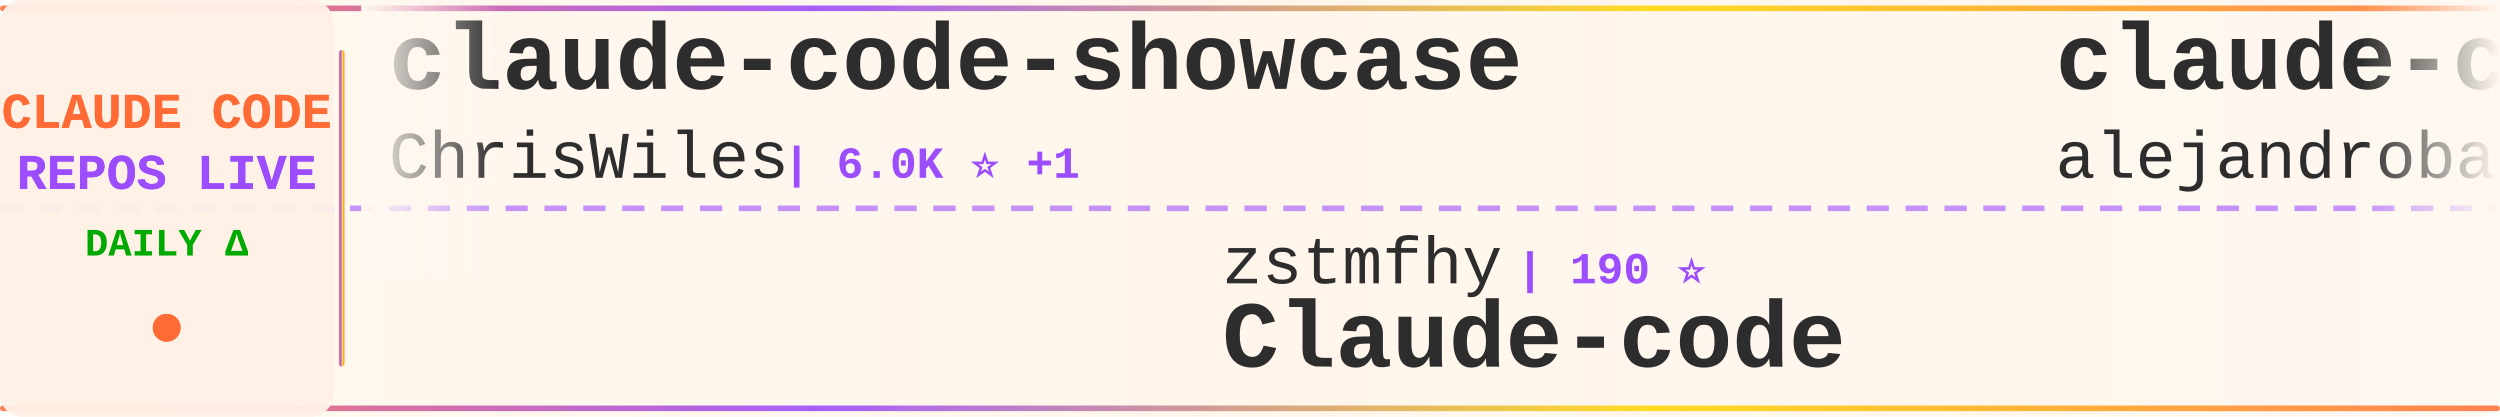
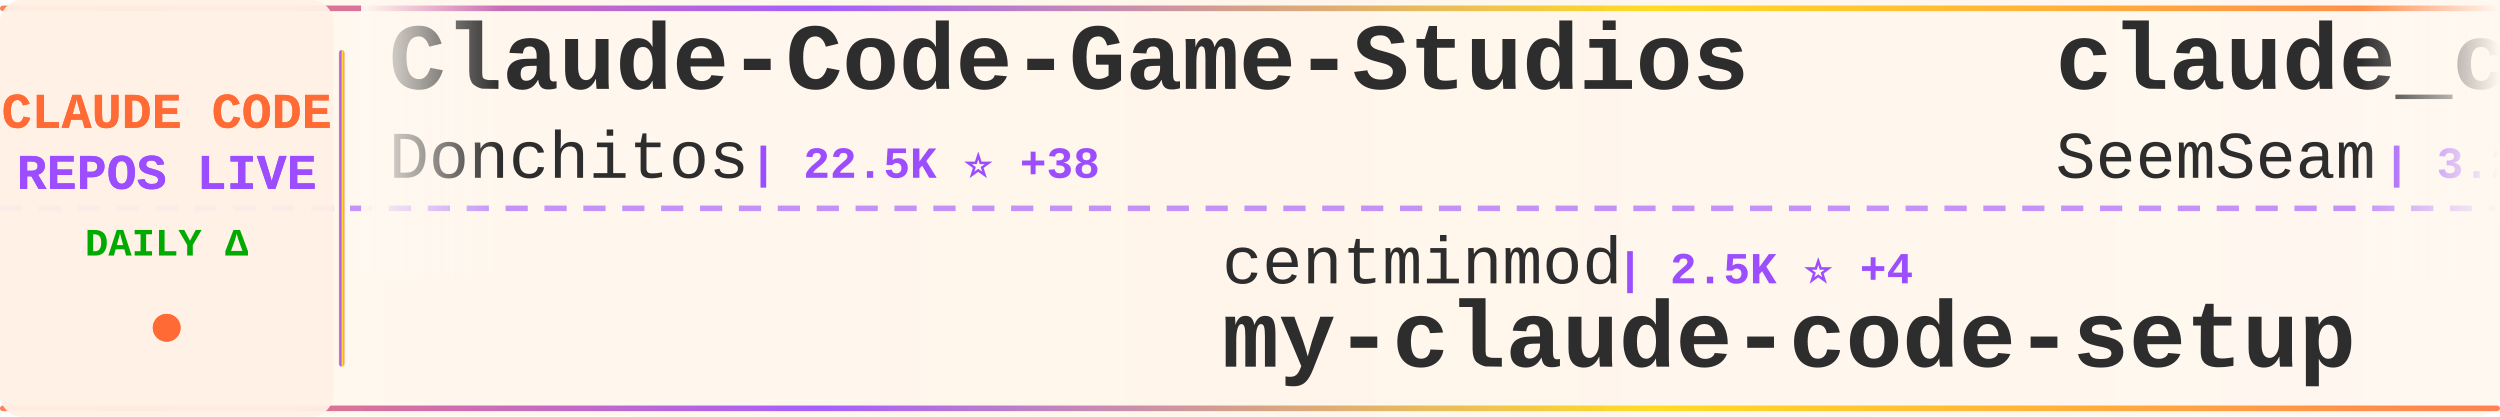
<svg xmlns="http://www.w3.org/2000/svg" width="900" height="150">
  <defs>
    <linearGradient id="tickerBg" x1="0%" y1="0%" x2="100%" y2="0%">
      <stop offset="0%" style="stop-color:#fff8f0;stop-opacity:0.98" />
      <stop offset="50%" style="stop-color:#fff5eb;stop-opacity:1" />
      <stop offset="100%" style="stop-color:#fff8f0;stop-opacity:0.98" />
    </linearGradient>
    <linearGradient id="borderGrad" x1="0%" y1="0%" x2="100%" y2="0%">
      <stop offset="0%" style="stop-color:#FF6B35;stop-opacity:0.85">
        <animate attributeName="stop-opacity" values="0.85;1;0.85" dur="2s" repeatCount="indefinite" />
      </stop>
      <stop offset="33%" style="stop-color:#9C4EFF;stop-opacity:0.9">
        <animate attributeName="stop-opacity" values="0.9;1;0.9" dur="2.2s" repeatCount="indefinite" />
      </stop>
      <stop offset="66%" style="stop-color:#FFD700;stop-opacity:0.85">
        <animate attributeName="stop-opacity" values="0.85;1;0.85" dur="1.8s" repeatCount="indefinite" />
      </stop>
      <stop offset="100%" style="stop-color:#FF6B35;stop-opacity:0.85">
        <animate attributeName="stop-opacity" values="0.85;1;0.85" dur="2s" repeatCount="indefinite" />
      </stop>
    </linearGradient>
    <filter id="textGlow">
      <feGaussianBlur stdDeviation="0.15" result="coloredBlur" />
      <feMerge>
        <feMergeNode in="coloredBlur" />
        <feMergeNode in="SourceGraphic" />
      </feMerge>
    </filter>
    <filter id="metricGlow">
      <feGaussianBlur stdDeviation="0.2" result="coloredBlur" />
      <feMerge>
        <feMergeNode in="coloredBlur" />
        <feMergeNode in="SourceGraphic" />
      </feMerge>
    </filter>
    <linearGradient id="leftFade" x1="0%" y1="0%" x2="100%" y2="0%">
      <stop offset="0%" style="stop-color:#fff8f0;stop-opacity:1" />
      <stop offset="100%" style="stop-color:#fff8f0;stop-opacity:0" />
    </linearGradient>
    <linearGradient id="rightFade" x1="0%" y1="0%" x2="100%" y2="0%">
      <stop offset="0%" style="stop-color:#fff8f0;stop-opacity:0" />
      <stop offset="100%" style="stop-color:#fff8f0;stop-opacity:1" />
    </linearGradient>
  </defs>
  <rect width="900" height="150" fill="url(#tickerBg)" rx="8" />
  <rect x="0" y="2" width="900" height="2" fill="url(#borderGrad)" rx="1" />
  <rect x="0" y="146" width="900" height="2" fill="url(#borderGrad)" rx="1" />
  <line x1="0" y1="75" x2="900" y2="75" stroke="#9C4EFF" stroke-width="2" stroke-dasharray="8 6" opacity="0.6" />
  <rect x="0" y="0" width="120" height="150" fill="#fff0e6" opacity="0.95" rx="8" />
  <text x="60" y="46" font-family="'Courier New', monospace" font-size="18" font-weight="bold" fill="#FF6B35" text-anchor="middle" filter="url(#textGlow)">
    CLAUDE CODE
  </text>
  <text x="60" y="68" font-family="'Courier New', monospace" font-size="18" font-weight="bold" fill="#9C4EFF" text-anchor="middle" filter="url(#textGlow)">
    REPOS LIVE
  </text>
  <text x="60" y="92" font-family="'Courier New', monospace" font-size="14" font-weight="bold" fill="#00aa00" text-anchor="middle">
    DAILY Δ
  </text>
  <circle cx="60" cy="118" r="5" fill="#FF6B35" filter="url(#metricGlow)">
    <animate attributeName="r" values="4;6;4" dur="1.5s" repeatCount="indefinite" />
    <animate attributeName="opacity" values="0.6;1;0.6" dur="1.5s" repeatCount="indefinite" />
  </circle>
  <rect x="122" y="18" width="2" height="114" fill="url(#borderGrad)" rx="1" />
  <clipPath id="tickerClip">
    <rect x="130" y="0" width="770" height="150" />
  </clipPath>
  <g clip-path="url(#tickerClip)">
    <g id="tickerItems">
      <animateTransform attributeName="transform" attributeType="XML" type="translate" from="0 0" to="-3000 0" dur="54s" repeatCount="indefinite" />
      <g transform="translate(0, 0)">
-         <text x="140" y="32" font-family="'Courier New', monospace" font-size="34" font-weight="bold" fill="#2d2d2d">claude-code-showcase</text>
-         <text x="140" y="64" font-family="'Courier New', monospace" font-size="24" font-weight="normal" fill="#2d2d2d" opacity="1.0">ChrisWiles</text>
-         <text x="282" y="64" font-family="'Courier New', monospace" font-size="16" font-weight="bold" fill="#9C4EFF"> | 6.0K ⭐ +1</text>
+         <text x="140" y="32" font-family="'Courier New', monospace" font-size="34" font-weight="bold" fill="#2d2d2d">Claude-Code-Game-Studios</text>
+         <text x="140" y="64" font-family="'Courier New', monospace" font-size="24" font-weight="normal" fill="#2d2d2d" opacity="1.0">Donchitos</text>
+         <text x="270" y="64" font-family="'Courier New', monospace" font-size="16" font-weight="bold" fill="#9C4EFF"> | 22.5K ⭐ +38</text>
      </g>
      <g transform="translate(300, 0)">
-         <text x="140" y="102" font-family="'Courier New', monospace" font-size="24" font-weight="normal" fill="#2d2d2d" opacity="1.0">zstmfhy</text>
-         <text x="246" y="102" font-family="'Courier New', monospace" font-size="16" font-weight="bold" fill="#9C4EFF"> | 190 ⭐</text>
-         <text x="140" y="132" font-family="'Courier New', monospace" font-size="34" font-weight="bold" fill="#2d2d2d">Claude-code</text>
+         <text x="140" y="102" font-family="'Courier New', monospace" font-size="24" font-weight="normal" fill="#2d2d2d" opacity="1.0">centminmod</text>
+         <text x="282" y="102" font-family="'Courier New', monospace" font-size="16" font-weight="bold" fill="#9C4EFF"> | 2.5K ⭐ +4</text>
+         <text x="140" y="132" font-family="'Courier New', monospace" font-size="34" font-weight="bold" fill="#2d2d2d">my-claude-code-setup</text>
      </g>
      <g transform="translate(600, 0)">
-         <text x="140" y="32" font-family="'Courier New', monospace" font-size="34" font-weight="bold" fill="#2d2d2d">claude-code-from-source</text>
-         <text x="140" y="64" font-family="'Courier New', monospace" font-size="24" font-weight="normal" fill="#2d2d2d" opacity="1.0">alejandrobalderas</text>
-         <text x="366" y="64" font-family="'Courier New', monospace" font-size="16" font-weight="bold" fill="#9C4EFF"> | 2.4K ⭐ +12</text>
+         <text x="140" y="32" font-family="'Courier New', monospace" font-size="34" font-weight="bold" fill="#2d2d2d">claude_codex_bridge</text>
+         <text x="140" y="64" font-family="'Courier New', monospace" font-size="24" font-weight="normal" fill="#2d2d2d" opacity="1.0">SeemSeam</text>
+         <text x="258" y="64" font-family="'Courier New', monospace" font-size="16" font-weight="bold" fill="#9C4EFF"> | 3.2K ⭐ +14</text>
      </g>
      <g transform="translate(900, 0)">
-         <text x="140" y="102" font-family="'Courier New', monospace" font-size="24" font-weight="normal" fill="#2d2d2d" opacity="1.0">RichardAtCT</text>
-         <text x="294" y="102" font-family="'Courier New', monospace" font-size="16" font-weight="bold" fill="#9C4EFF"> | 2.7K ⭐ +2</text>
-         <text x="140" y="132" font-family="'Courier New', monospace" font-size="34" font-weight="bold" fill="#2d2d2d">claude-code-telegram</text>
+         <text x="140" y="102" font-family="'Courier New', monospace" font-size="24" font-weight="normal" fill="#2d2d2d" opacity="1.0">OneRedOak</text>
+         <text x="270" y="102" font-family="'Courier New', monospace" font-size="16" font-weight="bold" fill="#9C4EFF"> | 3.8K ⭐ +2</text>
+         <text x="140" y="132" font-family="'Courier New', monospace" font-size="34" font-weight="bold" fill="#2d2d2d">claude-code-workflows</text>
      </g>
      <g transform="translate(1200, 0)">
-         <text x="140" y="32" font-family="'Courier New', monospace" font-size="34" font-weight="bold" fill="#2d2d2d">Claude-Code-Workflow</text>
-         <text x="140" y="64" font-family="'Courier New', monospace" font-size="24" font-weight="normal" fill="#2d2d2d" opacity="1.0">catlog22</text>
-         <text x="258" y="64" font-family="'Courier New', monospace" font-size="16" font-weight="bold" fill="#9C4EFF"> | 2.1K ⭐</text>
+         <text x="140" y="32" font-family="'Courier New', monospace" font-size="34" font-weight="bold" fill="#2d2d2d">claude-code-book</text>
+         <text x="140" y="64" font-family="'Courier New', monospace" font-size="24" font-weight="normal" fill="#2d2d2d" opacity="1.0">lintsinghua</text>
+         <text x="294" y="64" font-family="'Courier New', monospace" font-size="16" font-weight="bold" fill="#9C4EFF"> | 3.8K ⭐ +9</text>
      </g>
      <g transform="translate(1500, 0)">
-         <text x="140" y="102" font-family="'Courier New', monospace" font-size="24" font-weight="normal" fill="#2d2d2d" opacity="1.0">FlorianBruniaux</text>
-         <text x="342" y="102" font-family="'Courier New', monospace" font-size="16" font-weight="bold" fill="#9C4EFF"> | 5.3K ⭐ +17</text>
-         <text x="140" y="132" font-family="'Courier New', monospace" font-size="34" font-weight="bold" fill="#2d2d2d">claude-code-ultimate-gui...</text>
+         <text x="140" y="102" font-family="'Courier New', monospace" font-size="24" font-weight="normal" fill="#2d2d2d" opacity="1.0">wanshuiyin</text>
+         <text x="282" y="102" font-family="'Courier New', monospace" font-size="16" font-weight="bold" fill="#9C4EFF"> | 12.9K ⭐ +52</text>
+         <text x="140" y="132" font-family="'Courier New', monospace" font-size="34" font-weight="bold" fill="#2d2d2d">Auto-claude-code-researc...</text>
      </g>
      <g transform="translate(1800, 0)">
-         <text x="140" y="32" font-family="'Courier New', monospace" font-size="34" font-weight="bold" fill="#2d2d2d">awesome-claude-code</text>
-         <text x="140" y="64" font-family="'Courier New', monospace" font-size="24" font-weight="normal" fill="#2d2d2d" opacity="1.0">jqueryscript</text>
-         <text x="306" y="64" font-family="'Courier New', monospace" font-size="16" font-weight="bold" fill="#9C4EFF"> | 454 ⭐ +3</text>
+         <text x="140" y="32" font-family="'Courier New', monospace" font-size="34" font-weight="bold" fill="#2d2d2d">CLIProxyAPI</text>
+         <text x="140" y="64" font-family="'Courier New', monospace" font-size="24" font-weight="normal" fill="#2d2d2d" opacity="1.0">router-for-me</text>
+         <text x="318" y="64" font-family="'Courier New', monospace" font-size="16" font-weight="bold" fill="#9C4EFF"> | 39.0K ⭐ +110</text>
      </g>
      <g transform="translate(2100, 0)">
-         <text x="140" y="102" font-family="'Courier New', monospace" font-size="24" font-weight="normal" fill="#2d2d2d" opacity="1.0">liuup</text>
-         <text x="222" y="102" font-family="'Courier New', monospace" font-size="16" font-weight="bold" fill="#9C4EFF"> | 3.4K ⭐ +13</text>
-         <text x="140" y="132" font-family="'Courier New', monospace" font-size="34" font-weight="bold" fill="#2d2d2d">claude-code-analysis</text>
+         <text x="140" y="102" font-family="'Courier New', monospace" font-size="24" font-weight="normal" fill="#2d2d2d" opacity="1.0">AICoderTudou</text>
+         <text x="306" y="102" font-family="'Courier New', monospace" font-size="16" font-weight="bold" fill="#9C4EFF"> | 498 ⭐</text>
+         <text x="140" y="132" font-family="'Courier New', monospace" font-size="34" font-weight="bold" fill="#2d2d2d">claude-code-tudou</text>
      </g>
      <g transform="translate(2400, 0)">
-         <text x="140" y="32" font-family="'Courier New', monospace" font-size="34" font-weight="bold" fill="#2d2d2d">claude-code-router</text>
-         <text x="140" y="64" font-family="'Courier New', monospace" font-size="24" font-weight="normal" fill="#2d2d2d" opacity="1.0">musistudio</text>
-         <text x="282" y="64" font-family="'Courier New', monospace" font-size="16" font-weight="bold" fill="#9C4EFF"> | 35.5K ⭐ +36</text>
+         <text x="140" y="32" font-family="'Courier New', monospace" font-size="34" font-weight="bold" fill="#2d2d2d">claude-code-local</text>
+         <text x="140" y="64" font-family="'Courier New', monospace" font-size="24" font-weight="normal" fill="#2d2d2d" opacity="1.0">nicedreamzapp</text>
+         <text x="318" y="64" font-family="'Courier New', monospace" font-size="16" font-weight="bold" fill="#9C4EFF"> | 2.9K ⭐ +8</text>
      </g>
      <g transform="translate(2700, 0)">
-         <text x="140" y="102" font-family="'Courier New', monospace" font-size="24" font-weight="normal" fill="#2d2d2d" opacity="1.0">lorryjovens-hub</text>
-         <text x="342" y="102" font-family="'Courier New', monospace" font-size="16" font-weight="bold" fill="#9C4EFF"> | 1.7K ⭐ +1</text>
-         <text x="140" y="132" font-family="'Courier New', monospace" font-size="34" font-weight="bold" fill="#2d2d2d">claude-code-rust</text>
+         <text x="140" y="102" font-family="'Courier New', monospace" font-size="24" font-weight="normal" fill="#2d2d2d" opacity="1.0">ChinaSiro</text>
+         <text x="270" y="102" font-family="'Courier New', monospace" font-size="16" font-weight="bold" fill="#9C4EFF"> | 9.5K ⭐ +4</text>
+         <text x="140" y="132" font-family="'Courier New', monospace" font-size="34" font-weight="bold" fill="#2d2d2d">claude-code-sourcemap</text>
      </g>
      <g transform="translate(3000, 0)">
-         <text x="140" y="32" font-family="'Courier New', monospace" font-size="34" font-weight="bold" fill="#2d2d2d">claude-code-showcase</text>
-         <text x="140" y="64" font-family="'Courier New', monospace" font-size="24" font-weight="normal" fill="#2d2d2d" opacity="1.0">ChrisWiles</text>
-         <text x="282" y="64" font-family="'Courier New', monospace" font-size="16" font-weight="bold" fill="#9C4EFF"> | 6.0K ⭐ +1</text>
+         <text x="140" y="32" font-family="'Courier New', monospace" font-size="34" font-weight="bold" fill="#2d2d2d">Claude-Code-Game-Studios</text>
+         <text x="140" y="64" font-family="'Courier New', monospace" font-size="24" font-weight="normal" fill="#2d2d2d" opacity="1.0">Donchitos</text>
+         <text x="270" y="64" font-family="'Courier New', monospace" font-size="16" font-weight="bold" fill="#9C4EFF"> | 22.5K ⭐ +38</text>
      </g>
      <g transform="translate(3300, 0)">
-         <text x="140" y="102" font-family="'Courier New', monospace" font-size="24" font-weight="normal" fill="#2d2d2d" opacity="1.0">zstmfhy</text>
-         <text x="246" y="102" font-family="'Courier New', monospace" font-size="16" font-weight="bold" fill="#9C4EFF"> | 190 ⭐</text>
-         <text x="140" y="132" font-family="'Courier New', monospace" font-size="34" font-weight="bold" fill="#2d2d2d">Claude-code</text>
+         <text x="140" y="102" font-family="'Courier New', monospace" font-size="24" font-weight="normal" fill="#2d2d2d" opacity="1.0">centminmod</text>
+         <text x="282" y="102" font-family="'Courier New', monospace" font-size="16" font-weight="bold" fill="#9C4EFF"> | 2.5K ⭐ +4</text>
+         <text x="140" y="132" font-family="'Courier New', monospace" font-size="34" font-weight="bold" fill="#2d2d2d">my-claude-code-setup</text>
      </g>
      <g transform="translate(3600, 0)">
-         <text x="140" y="32" font-family="'Courier New', monospace" font-size="34" font-weight="bold" fill="#2d2d2d">claude-code-from-source</text>
-         <text x="140" y="64" font-family="'Courier New', monospace" font-size="24" font-weight="normal" fill="#2d2d2d" opacity="1.0">alejandrobalderas</text>
-         <text x="366" y="64" font-family="'Courier New', monospace" font-size="16" font-weight="bold" fill="#9C4EFF"> | 2.4K ⭐ +12</text>
+         <text x="140" y="32" font-family="'Courier New', monospace" font-size="34" font-weight="bold" fill="#2d2d2d">claude_codex_bridge</text>
+         <text x="140" y="64" font-family="'Courier New', monospace" font-size="24" font-weight="normal" fill="#2d2d2d" opacity="1.0">SeemSeam</text>
+         <text x="258" y="64" font-family="'Courier New', monospace" font-size="16" font-weight="bold" fill="#9C4EFF"> | 3.2K ⭐ +14</text>
      </g>
      <g transform="translate(3900, 0)">
-         <text x="140" y="102" font-family="'Courier New', monospace" font-size="24" font-weight="normal" fill="#2d2d2d" opacity="1.0">RichardAtCT</text>
-         <text x="294" y="102" font-family="'Courier New', monospace" font-size="16" font-weight="bold" fill="#9C4EFF"> | 2.7K ⭐ +2</text>
-         <text x="140" y="132" font-family="'Courier New', monospace" font-size="34" font-weight="bold" fill="#2d2d2d">claude-code-telegram</text>
+         <text x="140" y="102" font-family="'Courier New', monospace" font-size="24" font-weight="normal" fill="#2d2d2d" opacity="1.0">OneRedOak</text>
+         <text x="270" y="102" font-family="'Courier New', monospace" font-size="16" font-weight="bold" fill="#9C4EFF"> | 3.8K ⭐ +2</text>
+         <text x="140" y="132" font-family="'Courier New', monospace" font-size="34" font-weight="bold" fill="#2d2d2d">claude-code-workflows</text>
      </g>
    </g>
  </g>
  <rect x="130" y="0" width="50" height="100" fill="url(#leftFade)" />
  <rect x="850" y="0" width="50" height="100" fill="url(#rightFade)" />
</svg>
